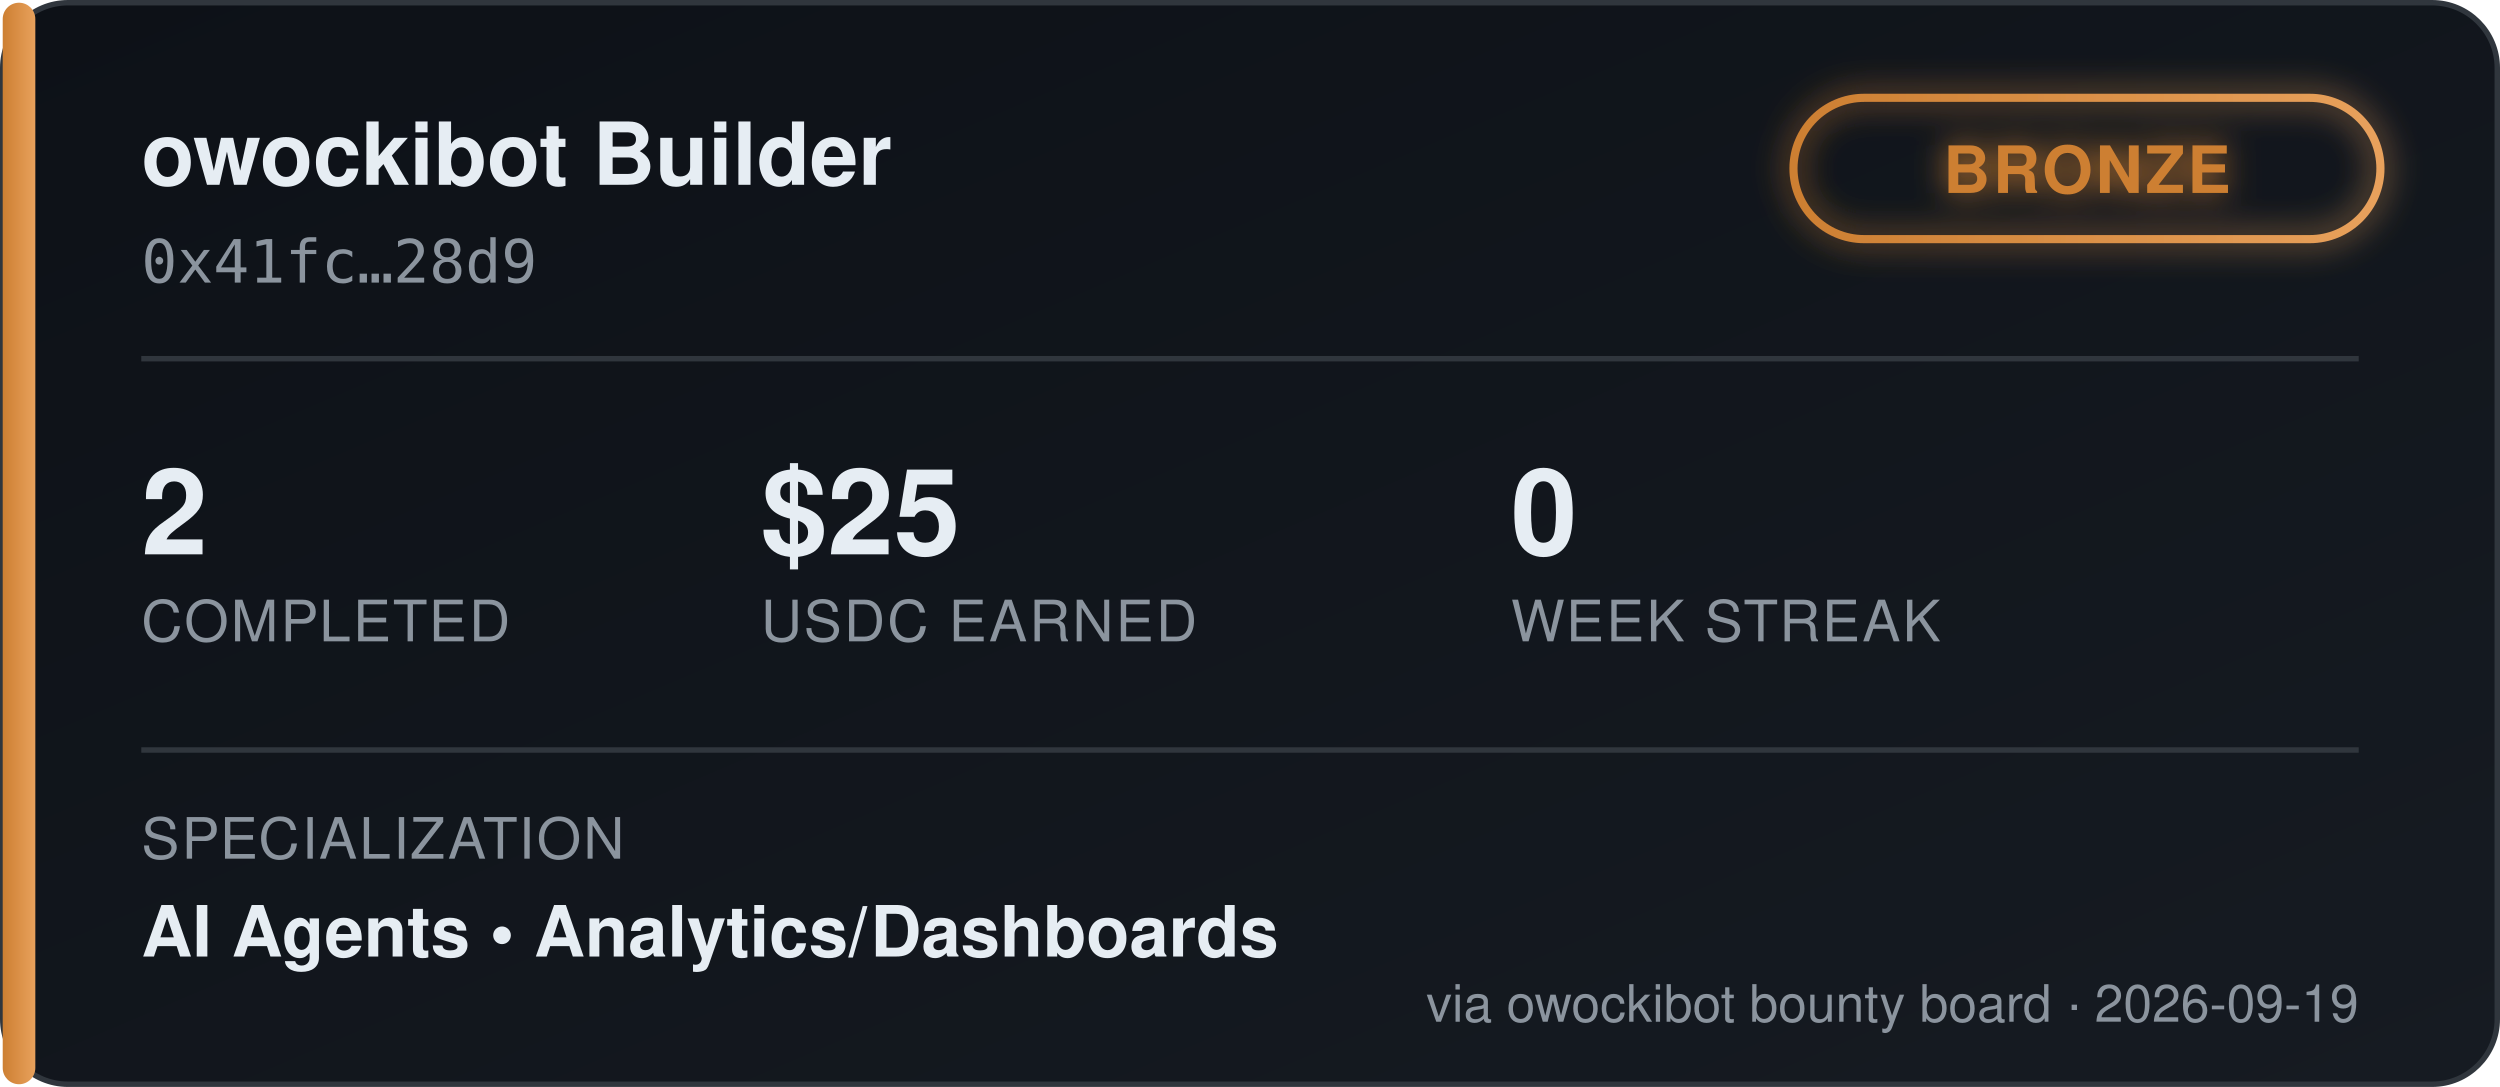
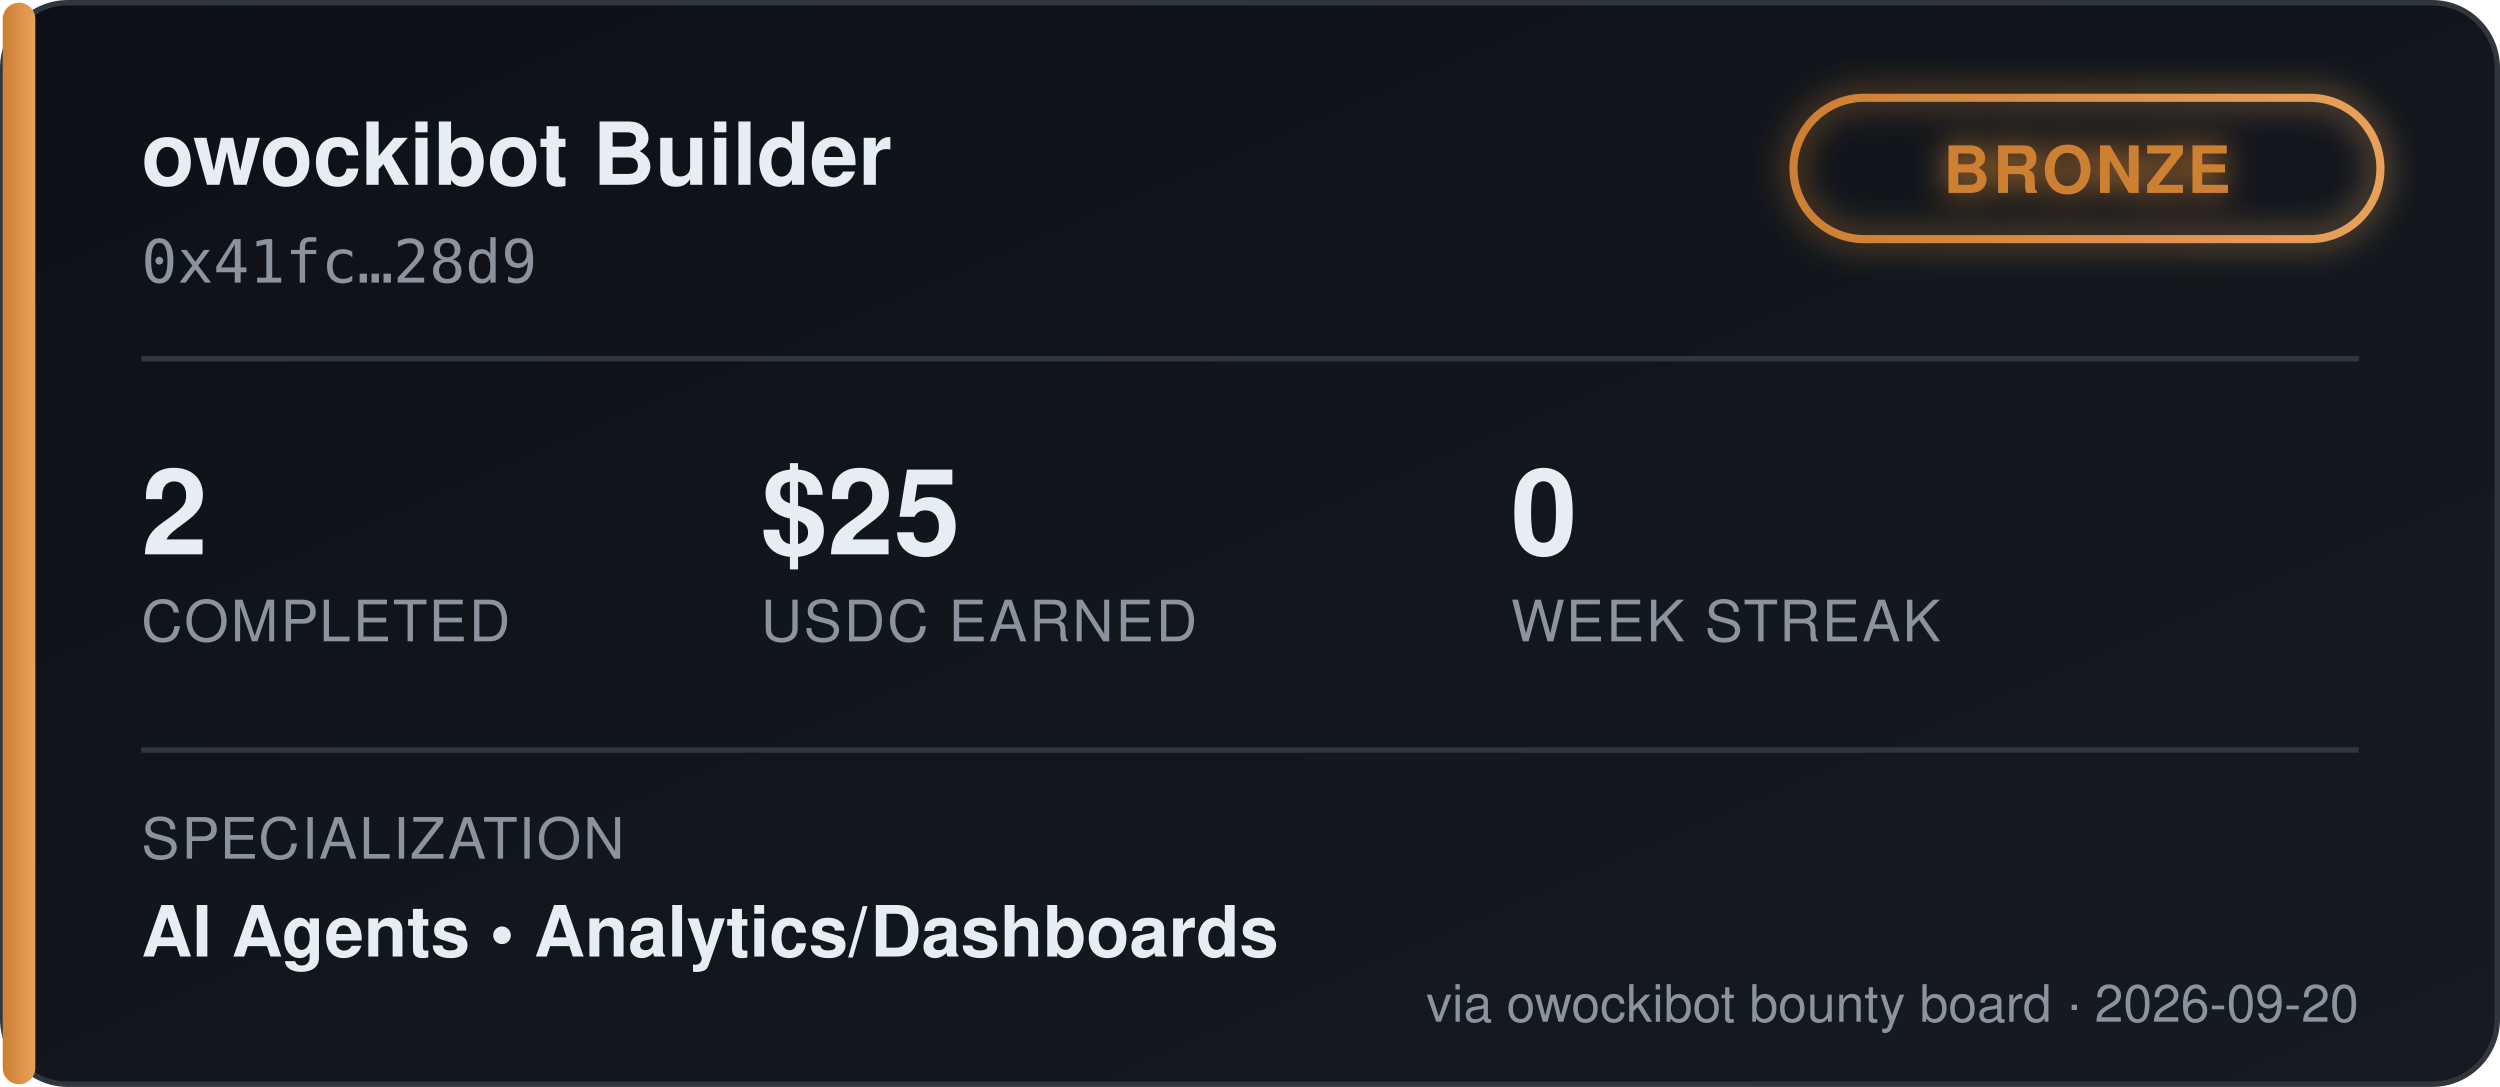
<svg xmlns="http://www.w3.org/2000/svg" width="460" height="200" viewBox="0 0 460 200" font-family="'Segoe UI', Helvetica, Arial, sans-serif">
  <defs>
    <linearGradient id="bgGrad" x1="0" y1="0" x2="1" y2="1">
      <stop offset="0%" stop-color="#0d1117" />
      <stop offset="100%" stop-color="#161b22" />
    </linearGradient>
    <linearGradient id="tierGrad" x1="0" y1="0" x2="1" y2="0">
      <stop offset="0%" stop-color="#cd7f32" />
      <stop offset="100%" stop-color="#e8a15c" />
    </linearGradient>
    <filter id="glow" x="-50%" y="-50%" width="200%" height="200%">
      <feGaussianBlur stdDeviation="3" result="blur" />
      <feMerge>
        <feMergeNode in="blur" />
        <feMergeNode in="SourceGraphic" />
      </feMerge>
    </filter>
  </defs>
  <rect x="0.5" y="0.5" width="459" height="199" rx="12" fill="url(#bgGrad)" stroke="#30363d" />
  <rect x="0.5" y="0.5" width="6" height="199" rx="3" fill="url(#tierGrad)" />
  <text x="26" y="34" fill="#e6edf3" font-size="16" font-weight="700">owockibot Builder</text>
  <text x="26" y="52" fill="#8b949e" font-size="11" font-family="monospace">0x41fc…28d9</text>
  <g transform="translate(330, 18)" filter="url(#glow)">
    <rect x="0" y="0" width="108" height="26" rx="13" fill="none" stroke="url(#tierGrad)" stroke-width="1.5" />
    <text x="54" y="17.5" fill="#cd7f32" font-size="12" font-weight="700" text-anchor="middle" letter-spacing="0.5">BRONZE</text>
  </g>
  <line x1="26" y1="66" x2="434" y2="66" stroke="#30363d" stroke-width="1" />
  <g font-size="22" font-weight="700" fill="#e6edf3">
    <text x="26" y="102">2</text>
    <text x="140" y="102">$25</text>
    <text x="278" y="102">0</text>
  </g>
  <g font-size="10.5" fill="#8b949e" letter-spacing="0.4">
    <text x="26" y="118">COMPLETED</text>
    <text x="140" y="118">USDC EARNED</text>
    <text x="278" y="118">WEEK STREAK</text>
  </g>
  <line x1="26" y1="138" x2="434" y2="138" stroke="#30363d" stroke-width="1" />
  <text x="26" y="158" fill="#8b949e" font-size="10.5" letter-spacing="0.4">SPECIALIZATION</text>
  <text x="26" y="176" fill="#e6edf3" font-size="13" font-weight="600">AI Agents  •  Analytics/Dashboards</text>
-   <text x="434" y="188" fill="#8b949e" font-size="9.5" text-anchor="end">via owockibot bounty board · 2026-09-19</text>
+   <text x="434" y="188" fill="#8b949e" font-size="9.5" text-anchor="end">via owockibot bounty board · 2026-09-20</text>
</svg>
